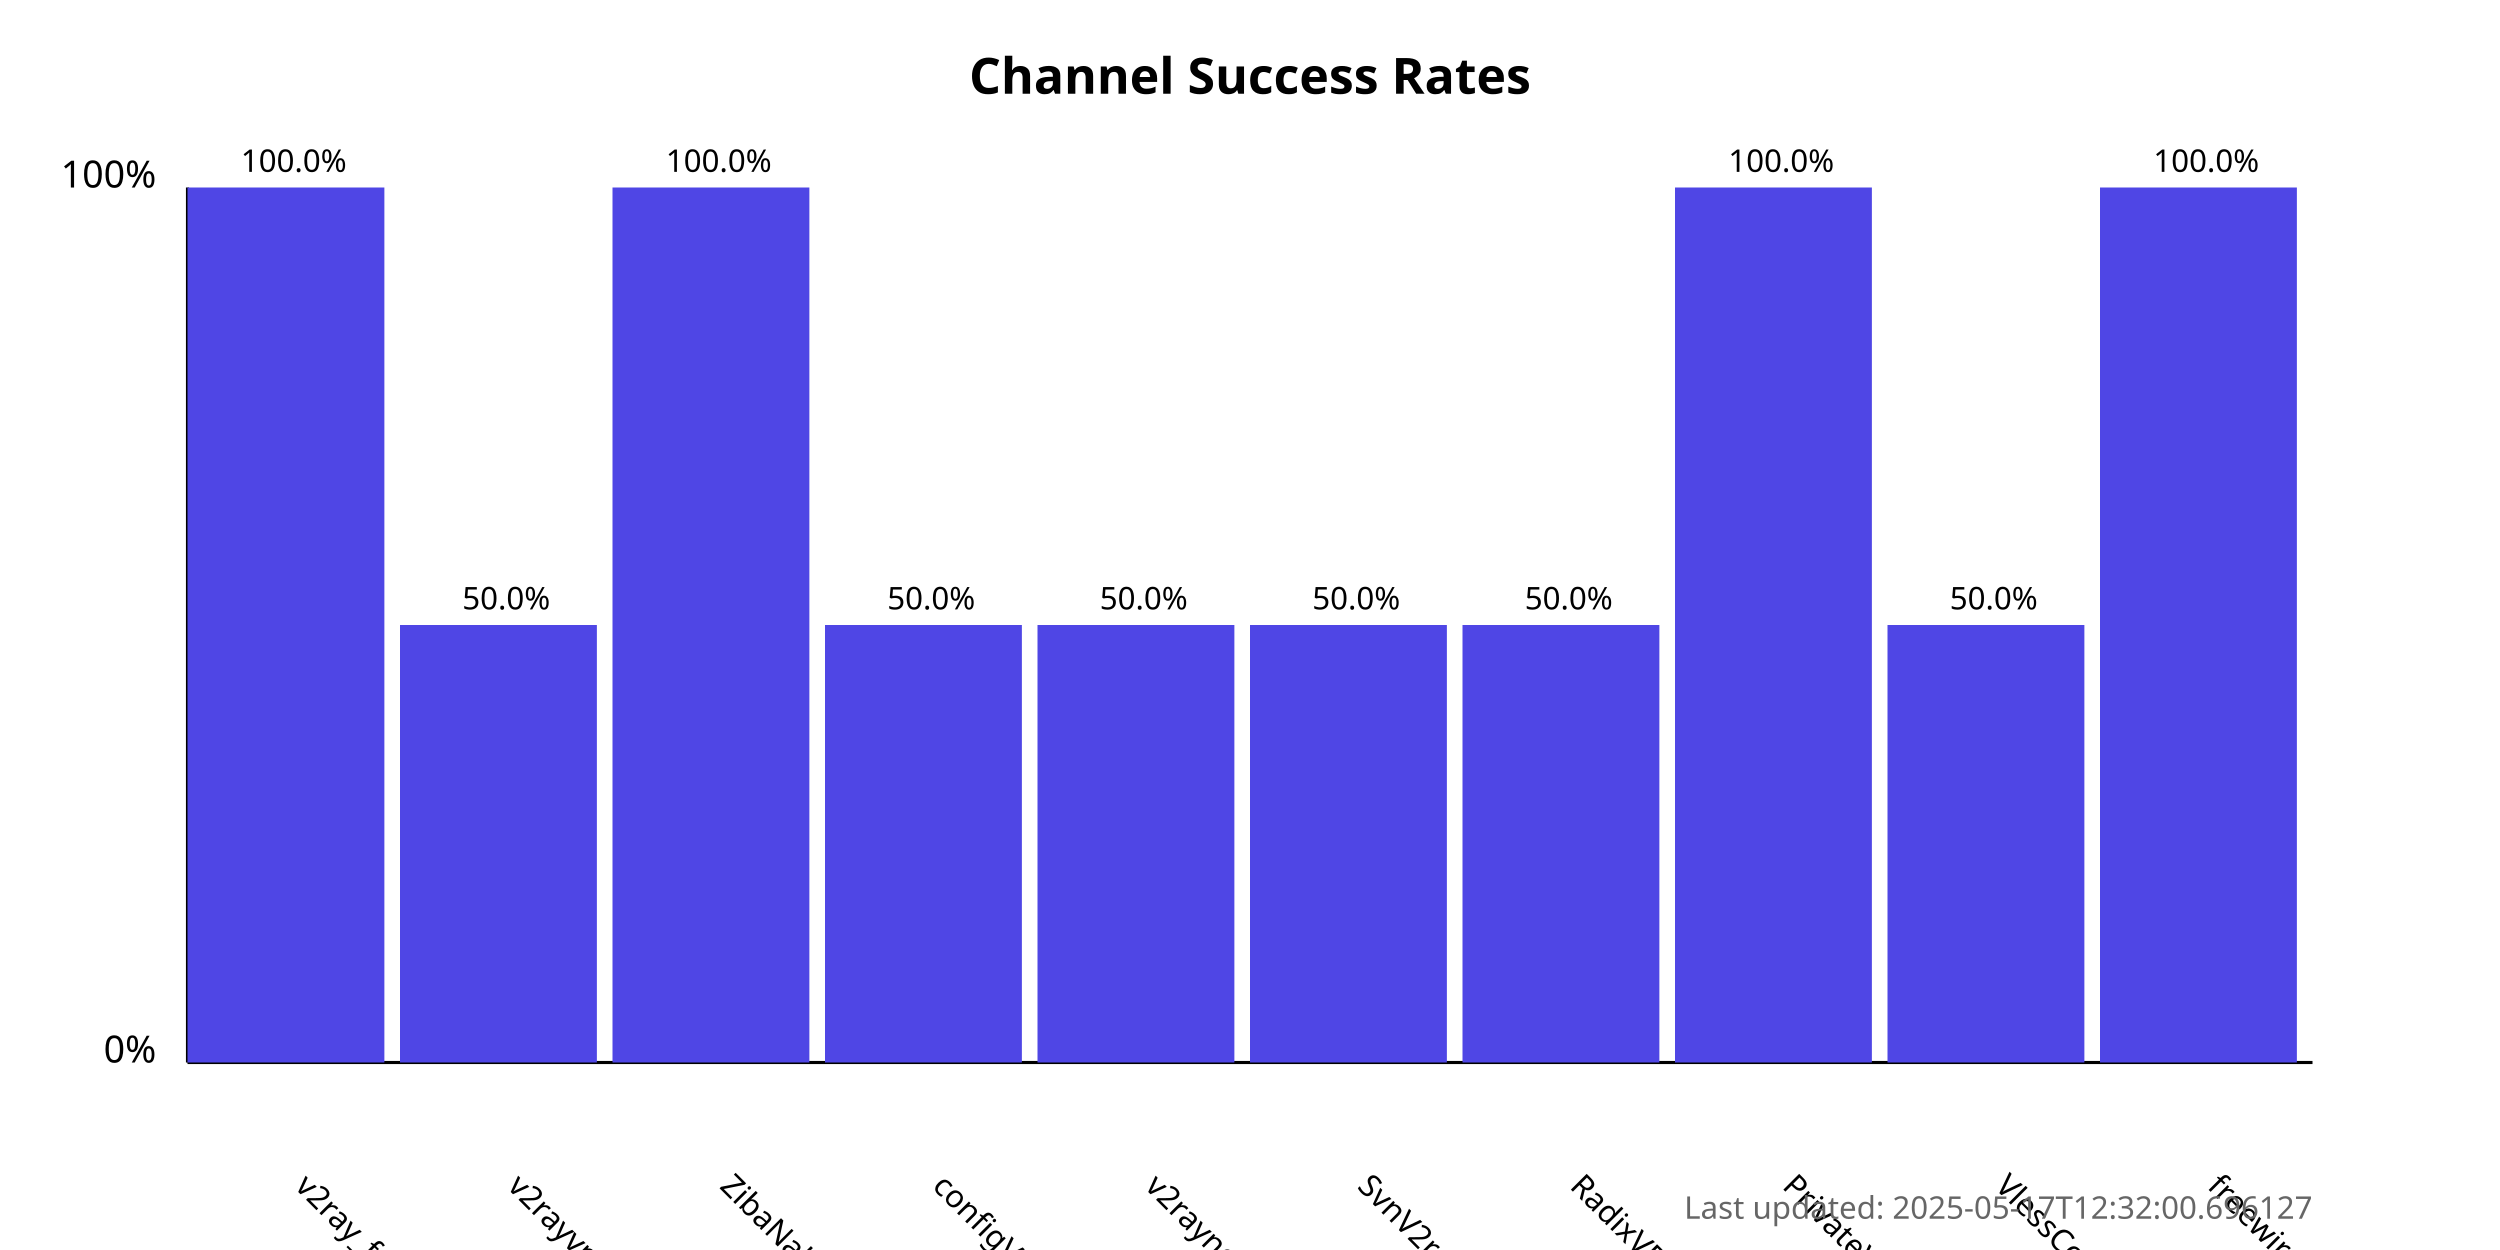
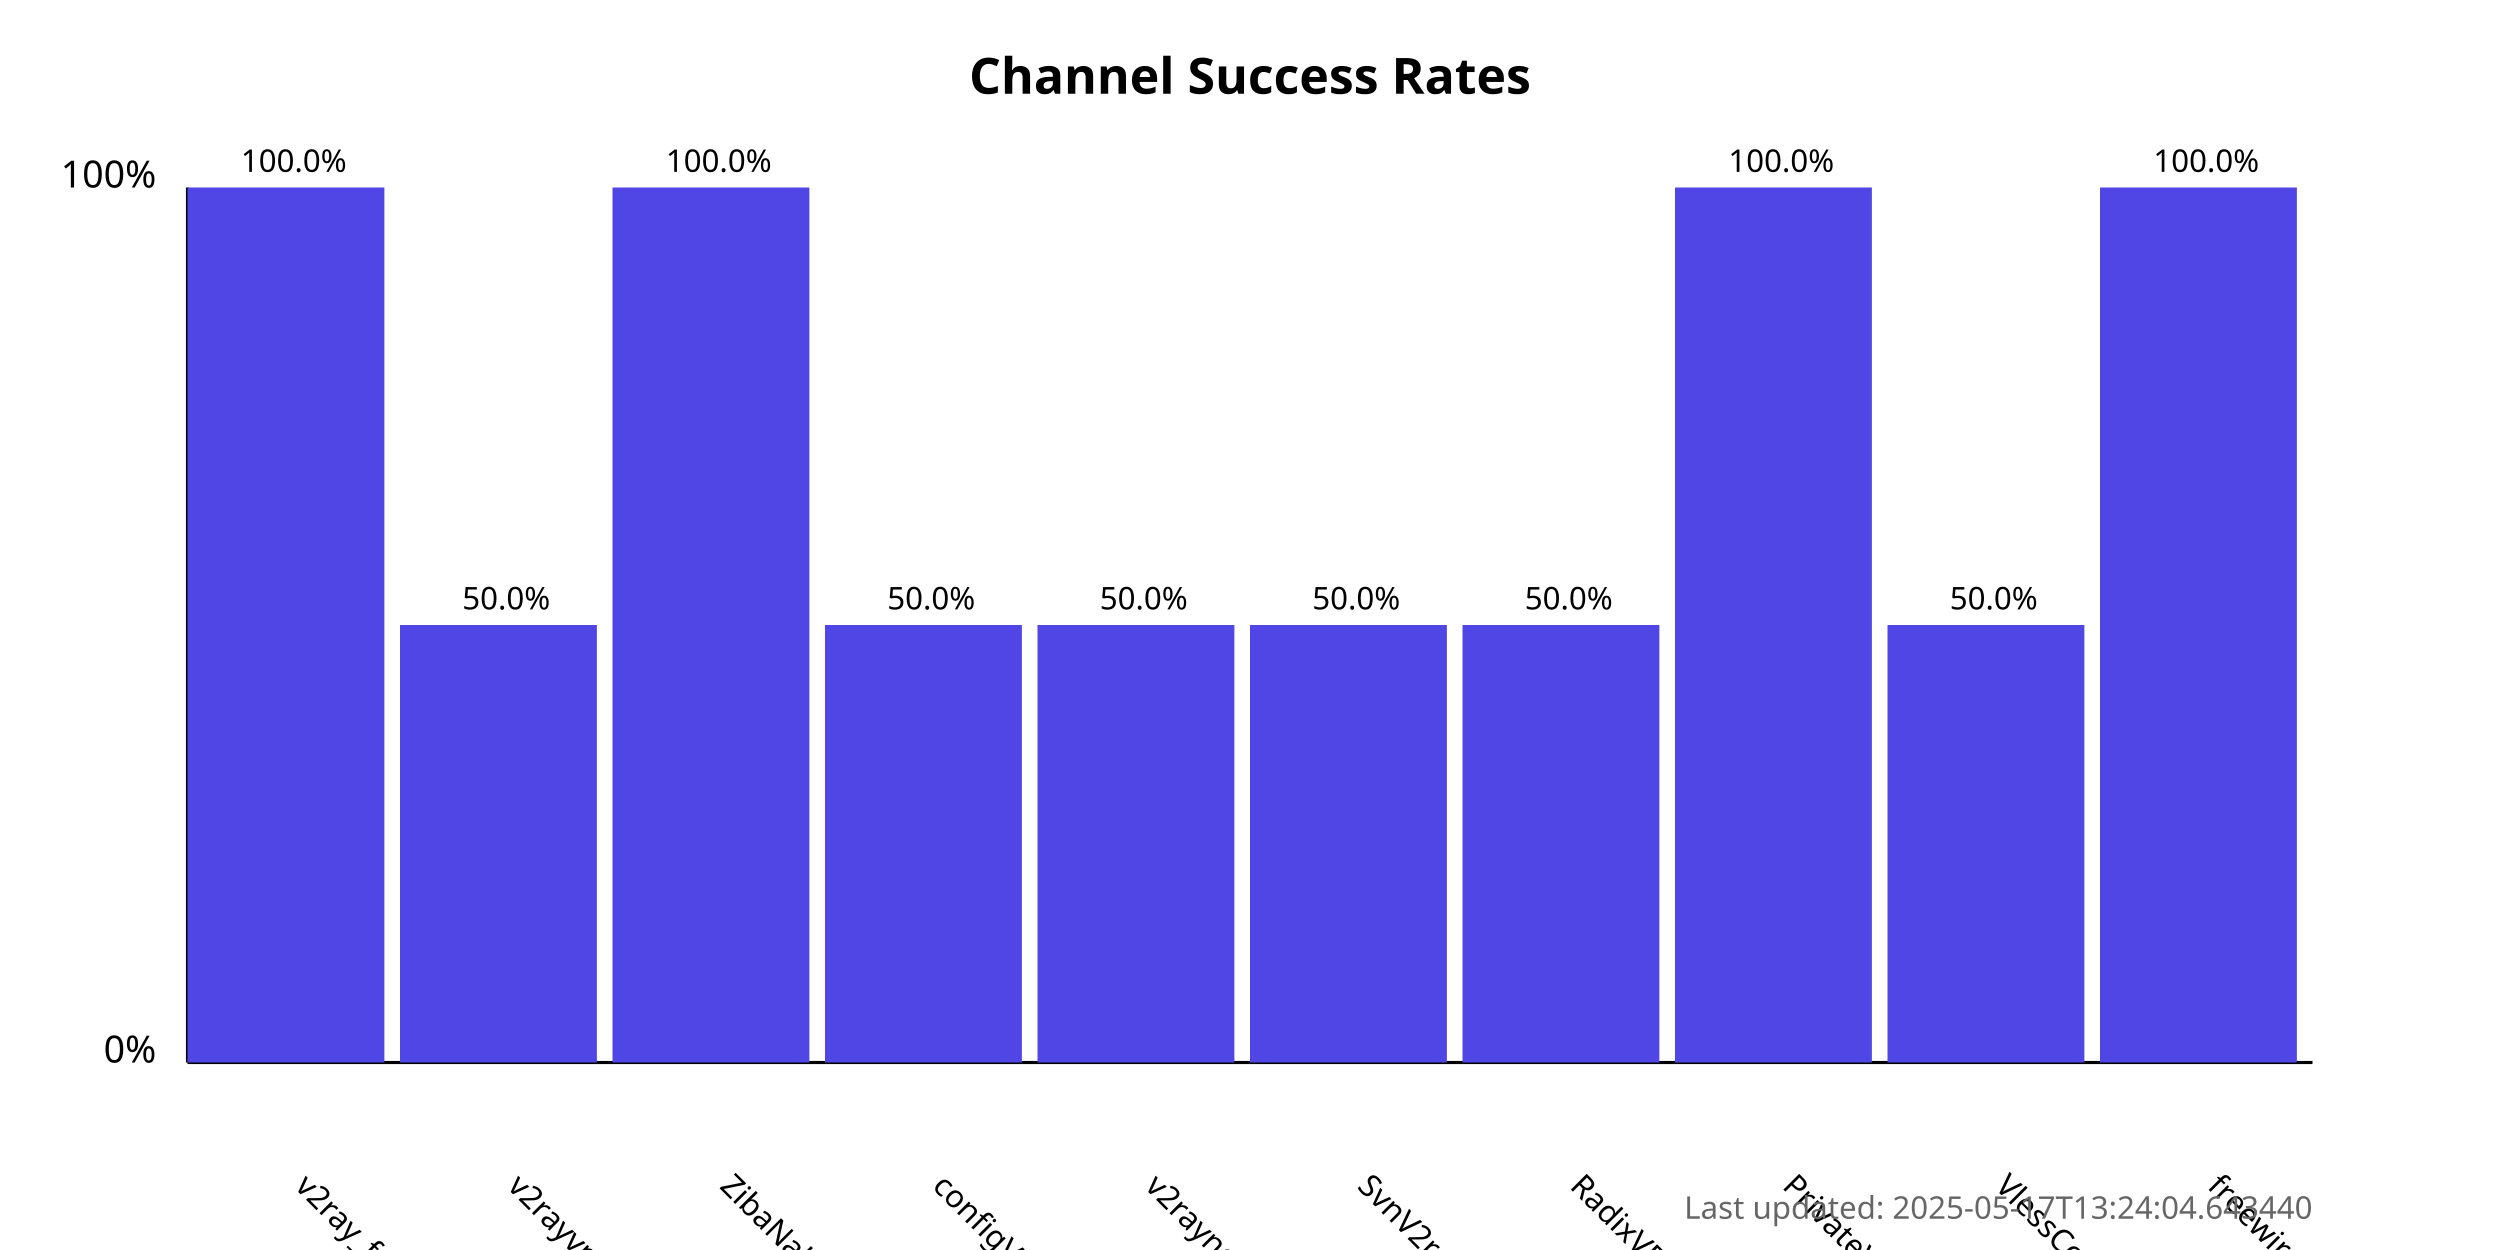
<svg xmlns="http://www.w3.org/2000/svg" width="800" height="400">
  <style>
            .chart-title { font: bold 16px sans-serif; }
            .axis-label { font: 12px sans-serif; }
            .tick-label { font: 10px sans-serif; }
            .bar { fill: #4f46e5; }
            .bar:hover { fill: #6366f1; }
            .timestamp { font: 10px sans-serif; fill: #666; }
        </style>
  <text x="400.0" y="30" text-anchor="middle" class="chart-title">
            Channel Success Rates
        </text>
  <line x1="60" y1="340" x2="60" y2="60" stroke="black" stroke-width="1" />
  <line x1="60" y1="340" x2="740" y2="340" stroke="black" stroke-width="1" />
  <text x="50" y="340" text-anchor="end" class="axis-label">0%</text>
  <text x="50" y="60" text-anchor="end" class="axis-label">100%</text>
  <g>
    <rect x="60" y="60.0" width="63.0" height="280.0" class="bar" />
    <text x="94.0" y="380" transform="rotate(45, 94.0, 380)" text-anchor="start" class="tick-label">
                v2ray_free_conf
            </text>
    <text x="94.0" y="55.0" text-anchor="middle" class="tick-label">
                100.0%
            </text>
  </g>
  <g>
    <rect x="128.0" y="200.0" width="63.0" height="140.0" class="bar" />
    <text x="162.0" y="380" transform="rotate(45, 162.0, 380)" text-anchor="start" class="tick-label">
                v2rayvpno
            </text>
    <text x="162.0" y="195.0" text-anchor="middle" class="tick-label">
                50.0%
            </text>
  </g>
  <g>
    <rect x="196.0" y="60.0" width="63.0" height="280.0" class="bar" />
    <text x="230.0" y="380" transform="rotate(45, 230.0, 380)" text-anchor="start" class="tick-label">
                ZibaNabz
            </text>
    <text x="230.0" y="55.0" text-anchor="middle" class="tick-label">
                100.0%
            </text>
  </g>
  <g>
    <rect x="264.0" y="200.0" width="63.0" height="140.0" class="bar" />
    <text x="298.0" y="380" transform="rotate(45, 298.0, 380)" text-anchor="start" class="tick-label">
                configV2rayForFree
            </text>
    <text x="298.0" y="195.0" text-anchor="middle" class="tick-label">
                50.0%
            </text>
  </g>
  <g>
    <rect x="332.0" y="200.0" width="63.0" height="140.0" class="bar" />
    <text x="366.0" y="380" transform="rotate(45, 366.0, 380)" text-anchor="start" class="tick-label">
                v2rayngvpn
            </text>
    <text x="366.0" y="195.0" text-anchor="middle" class="tick-label">
                50.0%
            </text>
  </g>
  <g>
    <rect x="400.0" y="200.0" width="63.0" height="140.0" class="bar" />
    <text x="434.0" y="380" transform="rotate(45, 434.0, 380)" text-anchor="start" class="tick-label">
                SvnV2ray
            </text>
    <text x="434.0" y="195.0" text-anchor="middle" class="tick-label">
                50.0%
            </text>
  </g>
  <g>
    <rect x="468.0" y="200.0" width="63.0" height="140.0" class="bar" />
    <text x="502.0" y="380" transform="rotate(45, 502.0, 380)" text-anchor="start" class="tick-label">
                RadixVPN
            </text>
    <text x="502.0" y="195.0" text-anchor="middle" class="tick-label">
                50.0%
            </text>
  </g>
  <g>
    <rect x="536.0" y="60.0" width="63.0" height="280.0" class="bar" />
    <text x="570.0" y="380" transform="rotate(45, 570.0, 380)" text-anchor="start" class="tick-label">
                PrivateVPNs
            </text>
    <text x="570.0" y="55.0" text-anchor="middle" class="tick-label">
                100.0%
            </text>
  </g>
  <g>
    <rect x="604.0" y="200.0" width="63.0" height="140.0" class="bar" />
    <text x="638.0" y="380" transform="rotate(45, 638.0, 380)" text-anchor="start" class="tick-label">
                VlessConfig
            </text>
    <text x="638.0" y="195.0" text-anchor="middle" class="tick-label">
                50.0%
            </text>
  </g>
  <g>
    <rect x="672.0" y="60.0" width="63.0" height="280.0" class="bar" />
    <text x="706.0" y="380" transform="rotate(45, 706.0, 380)" text-anchor="start" class="tick-label">
                freewireguard
            </text>
    <text x="706.0" y="55.0" text-anchor="middle" class="tick-label">
                100.0%
            </text>
  </g>
  <text x="740" y="390" text-anchor="end" class="timestamp">
-             Last updated: 2025-05-17T12:32:00.696127
+             Last updated: 2025-05-17T13:24:04.643440
        </text>
</svg>
